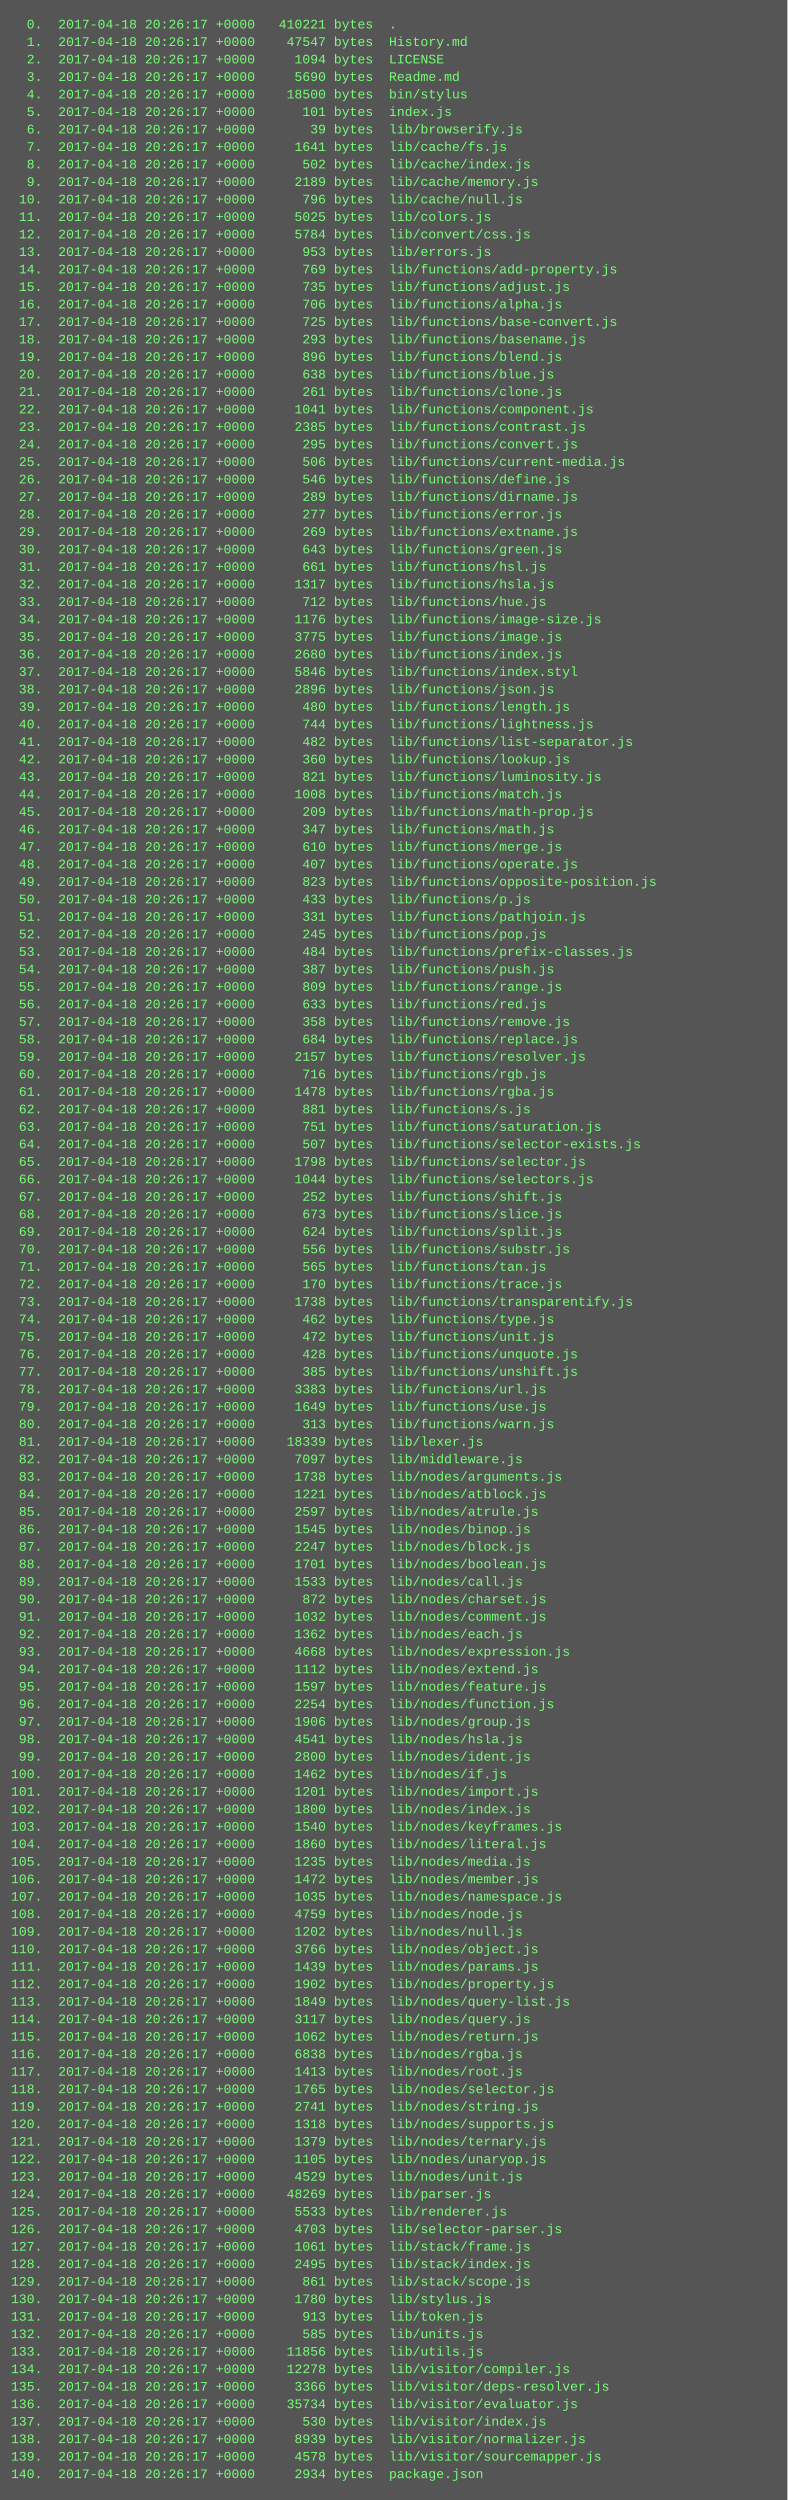
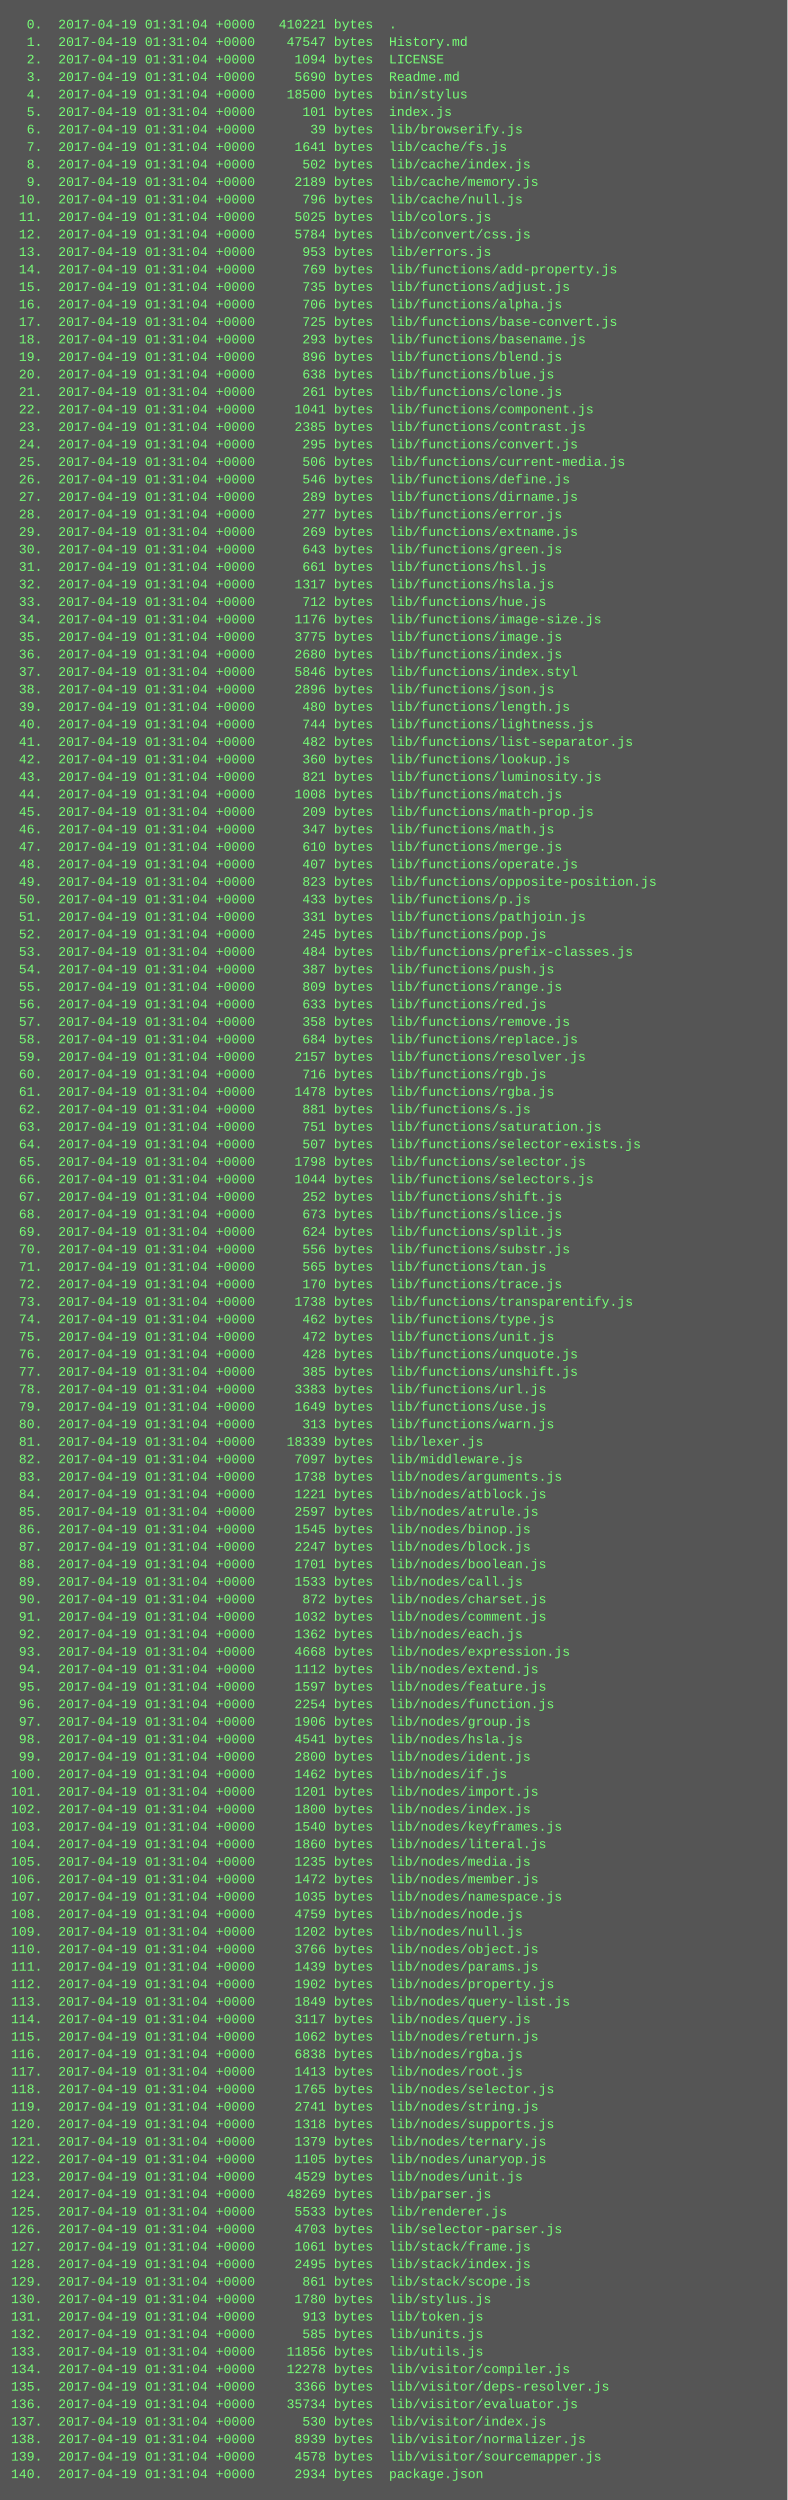
<svg xmlns="http://www.w3.org/2000/svg" height="2286" width="720">
  <rect height="2286" fill="#555" width="720" />
  <text fill="#7f7" font-family="Courier New" font-size="12" xml:space="preserve">
-     <tspan x="10" y="26">  0.  2017-04-18 20:26:17 +0000   410221 bytes  .</tspan>
-     <tspan x="10" y="42">  1.  2017-04-18 20:26:17 +0000    47547 bytes  History.md</tspan>
-     <tspan x="10" y="58">  2.  2017-04-18 20:26:17 +0000     1094 bytes  LICENSE</tspan>
-     <tspan x="10" y="74">  3.  2017-04-18 20:26:17 +0000     5690 bytes  Readme.md</tspan>
-     <tspan x="10" y="90">  4.  2017-04-18 20:26:17 +0000    18500 bytes  bin/stylus</tspan>
-     <tspan x="10" y="106">  5.  2017-04-18 20:26:17 +0000      101 bytes  index.js</tspan>
-     <tspan x="10" y="122">  6.  2017-04-18 20:26:17 +0000       39 bytes  lib/browserify.js</tspan>
-     <tspan x="10" y="138">  7.  2017-04-18 20:26:17 +0000     1641 bytes  lib/cache/fs.js</tspan>
-     <tspan x="10" y="154">  8.  2017-04-18 20:26:17 +0000      502 bytes  lib/cache/index.js</tspan>
-     <tspan x="10" y="170">  9.  2017-04-18 20:26:17 +0000     2189 bytes  lib/cache/memory.js</tspan>
-     <tspan x="10" y="186"> 10.  2017-04-18 20:26:17 +0000      796 bytes  lib/cache/null.js</tspan>
-     <tspan x="10" y="202"> 11.  2017-04-18 20:26:17 +0000     5025 bytes  lib/colors.js</tspan>
-     <tspan x="10" y="218"> 12.  2017-04-18 20:26:17 +0000     5784 bytes  lib/convert/css.js</tspan>
-     <tspan x="10" y="234"> 13.  2017-04-18 20:26:17 +0000      953 bytes  lib/errors.js</tspan>
-     <tspan x="10" y="250"> 14.  2017-04-18 20:26:17 +0000      769 bytes  lib/functions/add-property.js</tspan>
-     <tspan x="10" y="266"> 15.  2017-04-18 20:26:17 +0000      735 bytes  lib/functions/adjust.js</tspan>
-     <tspan x="10" y="282"> 16.  2017-04-18 20:26:17 +0000      706 bytes  lib/functions/alpha.js</tspan>
-     <tspan x="10" y="298"> 17.  2017-04-18 20:26:17 +0000      725 bytes  lib/functions/base-convert.js</tspan>
-     <tspan x="10" y="314"> 18.  2017-04-18 20:26:17 +0000      293 bytes  lib/functions/basename.js</tspan>
-     <tspan x="10" y="330"> 19.  2017-04-18 20:26:17 +0000      896 bytes  lib/functions/blend.js</tspan>
-     <tspan x="10" y="346"> 20.  2017-04-18 20:26:17 +0000      638 bytes  lib/functions/blue.js</tspan>
-     <tspan x="10" y="362"> 21.  2017-04-18 20:26:17 +0000      261 bytes  lib/functions/clone.js</tspan>
-     <tspan x="10" y="378"> 22.  2017-04-18 20:26:17 +0000     1041 bytes  lib/functions/component.js</tspan>
-     <tspan x="10" y="394"> 23.  2017-04-18 20:26:17 +0000     2385 bytes  lib/functions/contrast.js</tspan>
-     <tspan x="10" y="410"> 24.  2017-04-18 20:26:17 +0000      295 bytes  lib/functions/convert.js</tspan>
-     <tspan x="10" y="426"> 25.  2017-04-18 20:26:17 +0000      506 bytes  lib/functions/current-media.js</tspan>
-     <tspan x="10" y="442"> 26.  2017-04-18 20:26:17 +0000      546 bytes  lib/functions/define.js</tspan>
-     <tspan x="10" y="458"> 27.  2017-04-18 20:26:17 +0000      289 bytes  lib/functions/dirname.js</tspan>
-     <tspan x="10" y="474"> 28.  2017-04-18 20:26:17 +0000      277 bytes  lib/functions/error.js</tspan>
-     <tspan x="10" y="490"> 29.  2017-04-18 20:26:17 +0000      269 bytes  lib/functions/extname.js</tspan>
-     <tspan x="10" y="506"> 30.  2017-04-18 20:26:17 +0000      643 bytes  lib/functions/green.js</tspan>
-     <tspan x="10" y="522"> 31.  2017-04-18 20:26:17 +0000      661 bytes  lib/functions/hsl.js</tspan>
-     <tspan x="10" y="538"> 32.  2017-04-18 20:26:17 +0000     1317 bytes  lib/functions/hsla.js</tspan>
-     <tspan x="10" y="554"> 33.  2017-04-18 20:26:17 +0000      712 bytes  lib/functions/hue.js</tspan>
-     <tspan x="10" y="570"> 34.  2017-04-18 20:26:17 +0000     1176 bytes  lib/functions/image-size.js</tspan>
-     <tspan x="10" y="586"> 35.  2017-04-18 20:26:17 +0000     3775 bytes  lib/functions/image.js</tspan>
-     <tspan x="10" y="602"> 36.  2017-04-18 20:26:17 +0000     2680 bytes  lib/functions/index.js</tspan>
-     <tspan x="10" y="618"> 37.  2017-04-18 20:26:17 +0000     5846 bytes  lib/functions/index.styl</tspan>
-     <tspan x="10" y="634"> 38.  2017-04-18 20:26:17 +0000     2896 bytes  lib/functions/json.js</tspan>
-     <tspan x="10" y="650"> 39.  2017-04-18 20:26:17 +0000      480 bytes  lib/functions/length.js</tspan>
-     <tspan x="10" y="666"> 40.  2017-04-18 20:26:17 +0000      744 bytes  lib/functions/lightness.js</tspan>
-     <tspan x="10" y="682"> 41.  2017-04-18 20:26:17 +0000      482 bytes  lib/functions/list-separator.js</tspan>
-     <tspan x="10" y="698"> 42.  2017-04-18 20:26:17 +0000      360 bytes  lib/functions/lookup.js</tspan>
-     <tspan x="10" y="714"> 43.  2017-04-18 20:26:17 +0000      821 bytes  lib/functions/luminosity.js</tspan>
-     <tspan x="10" y="730"> 44.  2017-04-18 20:26:17 +0000     1008 bytes  lib/functions/match.js</tspan>
-     <tspan x="10" y="746"> 45.  2017-04-18 20:26:17 +0000      209 bytes  lib/functions/math-prop.js</tspan>
-     <tspan x="10" y="762"> 46.  2017-04-18 20:26:17 +0000      347 bytes  lib/functions/math.js</tspan>
-     <tspan x="10" y="778"> 47.  2017-04-18 20:26:17 +0000      610 bytes  lib/functions/merge.js</tspan>
-     <tspan x="10" y="794"> 48.  2017-04-18 20:26:17 +0000      407 bytes  lib/functions/operate.js</tspan>
-     <tspan x="10" y="810"> 49.  2017-04-18 20:26:17 +0000      823 bytes  lib/functions/opposite-position.js</tspan>
-     <tspan x="10" y="826"> 50.  2017-04-18 20:26:17 +0000      433 bytes  lib/functions/p.js</tspan>
-     <tspan x="10" y="842"> 51.  2017-04-18 20:26:17 +0000      331 bytes  lib/functions/pathjoin.js</tspan>
-     <tspan x="10" y="858"> 52.  2017-04-18 20:26:17 +0000      245 bytes  lib/functions/pop.js</tspan>
-     <tspan x="10" y="874"> 53.  2017-04-18 20:26:17 +0000      484 bytes  lib/functions/prefix-classes.js</tspan>
-     <tspan x="10" y="890"> 54.  2017-04-18 20:26:17 +0000      387 bytes  lib/functions/push.js</tspan>
-     <tspan x="10" y="906"> 55.  2017-04-18 20:26:17 +0000      809 bytes  lib/functions/range.js</tspan>
-     <tspan x="10" y="922"> 56.  2017-04-18 20:26:17 +0000      633 bytes  lib/functions/red.js</tspan>
-     <tspan x="10" y="938"> 57.  2017-04-18 20:26:17 +0000      358 bytes  lib/functions/remove.js</tspan>
-     <tspan x="10" y="954"> 58.  2017-04-18 20:26:17 +0000      684 bytes  lib/functions/replace.js</tspan>
-     <tspan x="10" y="970"> 59.  2017-04-18 20:26:17 +0000     2157 bytes  lib/functions/resolver.js</tspan>
-     <tspan x="10" y="986"> 60.  2017-04-18 20:26:17 +0000      716 bytes  lib/functions/rgb.js</tspan>
-     <tspan x="10" y="1002"> 61.  2017-04-18 20:26:17 +0000     1478 bytes  lib/functions/rgba.js</tspan>
-     <tspan x="10" y="1018"> 62.  2017-04-18 20:26:17 +0000      881 bytes  lib/functions/s.js</tspan>
-     <tspan x="10" y="1034"> 63.  2017-04-18 20:26:17 +0000      751 bytes  lib/functions/saturation.js</tspan>
-     <tspan x="10" y="1050"> 64.  2017-04-18 20:26:17 +0000      507 bytes  lib/functions/selector-exists.js</tspan>
-     <tspan x="10" y="1066"> 65.  2017-04-18 20:26:17 +0000     1798 bytes  lib/functions/selector.js</tspan>
-     <tspan x="10" y="1082"> 66.  2017-04-18 20:26:17 +0000     1044 bytes  lib/functions/selectors.js</tspan>
-     <tspan x="10" y="1098"> 67.  2017-04-18 20:26:17 +0000      252 bytes  lib/functions/shift.js</tspan>
-     <tspan x="10" y="1114"> 68.  2017-04-18 20:26:17 +0000      673 bytes  lib/functions/slice.js</tspan>
-     <tspan x="10" y="1130"> 69.  2017-04-18 20:26:17 +0000      624 bytes  lib/functions/split.js</tspan>
-     <tspan x="10" y="1146"> 70.  2017-04-18 20:26:17 +0000      556 bytes  lib/functions/substr.js</tspan>
-     <tspan x="10" y="1162"> 71.  2017-04-18 20:26:17 +0000      565 bytes  lib/functions/tan.js</tspan>
-     <tspan x="10" y="1178"> 72.  2017-04-18 20:26:17 +0000      170 bytes  lib/functions/trace.js</tspan>
-     <tspan x="10" y="1194"> 73.  2017-04-18 20:26:17 +0000     1738 bytes  lib/functions/transparentify.js</tspan>
-     <tspan x="10" y="1210"> 74.  2017-04-18 20:26:17 +0000      462 bytes  lib/functions/type.js</tspan>
-     <tspan x="10" y="1226"> 75.  2017-04-18 20:26:17 +0000      472 bytes  lib/functions/unit.js</tspan>
-     <tspan x="10" y="1242"> 76.  2017-04-18 20:26:17 +0000      428 bytes  lib/functions/unquote.js</tspan>
-     <tspan x="10" y="1258"> 77.  2017-04-18 20:26:17 +0000      385 bytes  lib/functions/unshift.js</tspan>
-     <tspan x="10" y="1274"> 78.  2017-04-18 20:26:17 +0000     3383 bytes  lib/functions/url.js</tspan>
-     <tspan x="10" y="1290"> 79.  2017-04-18 20:26:17 +0000     1649 bytes  lib/functions/use.js</tspan>
-     <tspan x="10" y="1306"> 80.  2017-04-18 20:26:17 +0000      313 bytes  lib/functions/warn.js</tspan>
-     <tspan x="10" y="1322"> 81.  2017-04-18 20:26:17 +0000    18339 bytes  lib/lexer.js</tspan>
-     <tspan x="10" y="1338"> 82.  2017-04-18 20:26:17 +0000     7097 bytes  lib/middleware.js</tspan>
-     <tspan x="10" y="1354"> 83.  2017-04-18 20:26:17 +0000     1738 bytes  lib/nodes/arguments.js</tspan>
-     <tspan x="10" y="1370"> 84.  2017-04-18 20:26:17 +0000     1221 bytes  lib/nodes/atblock.js</tspan>
-     <tspan x="10" y="1386"> 85.  2017-04-18 20:26:17 +0000     2597 bytes  lib/nodes/atrule.js</tspan>
-     <tspan x="10" y="1402"> 86.  2017-04-18 20:26:17 +0000     1545 bytes  lib/nodes/binop.js</tspan>
-     <tspan x="10" y="1418"> 87.  2017-04-18 20:26:17 +0000     2247 bytes  lib/nodes/block.js</tspan>
-     <tspan x="10" y="1434"> 88.  2017-04-18 20:26:17 +0000     1701 bytes  lib/nodes/boolean.js</tspan>
-     <tspan x="10" y="1450"> 89.  2017-04-18 20:26:17 +0000     1533 bytes  lib/nodes/call.js</tspan>
-     <tspan x="10" y="1466"> 90.  2017-04-18 20:26:17 +0000      872 bytes  lib/nodes/charset.js</tspan>
-     <tspan x="10" y="1482"> 91.  2017-04-18 20:26:17 +0000     1032 bytes  lib/nodes/comment.js</tspan>
-     <tspan x="10" y="1498"> 92.  2017-04-18 20:26:17 +0000     1362 bytes  lib/nodes/each.js</tspan>
-     <tspan x="10" y="1514"> 93.  2017-04-18 20:26:17 +0000     4668 bytes  lib/nodes/expression.js</tspan>
-     <tspan x="10" y="1530"> 94.  2017-04-18 20:26:17 +0000     1112 bytes  lib/nodes/extend.js</tspan>
-     <tspan x="10" y="1546"> 95.  2017-04-18 20:26:17 +0000     1597 bytes  lib/nodes/feature.js</tspan>
-     <tspan x="10" y="1562"> 96.  2017-04-18 20:26:17 +0000     2254 bytes  lib/nodes/function.js</tspan>
-     <tspan x="10" y="1578"> 97.  2017-04-18 20:26:17 +0000     1906 bytes  lib/nodes/group.js</tspan>
-     <tspan x="10" y="1594"> 98.  2017-04-18 20:26:17 +0000     4541 bytes  lib/nodes/hsla.js</tspan>
-     <tspan x="10" y="1610"> 99.  2017-04-18 20:26:17 +0000     2800 bytes  lib/nodes/ident.js</tspan>
-     <tspan x="10" y="1626">100.  2017-04-18 20:26:17 +0000     1462 bytes  lib/nodes/if.js</tspan>
-     <tspan x="10" y="1642">101.  2017-04-18 20:26:17 +0000     1201 bytes  lib/nodes/import.js</tspan>
-     <tspan x="10" y="1658">102.  2017-04-18 20:26:17 +0000     1800 bytes  lib/nodes/index.js</tspan>
-     <tspan x="10" y="1674">103.  2017-04-18 20:26:17 +0000     1540 bytes  lib/nodes/keyframes.js</tspan>
-     <tspan x="10" y="1690">104.  2017-04-18 20:26:17 +0000     1860 bytes  lib/nodes/literal.js</tspan>
-     <tspan x="10" y="1706">105.  2017-04-18 20:26:17 +0000     1235 bytes  lib/nodes/media.js</tspan>
-     <tspan x="10" y="1722">106.  2017-04-18 20:26:17 +0000     1472 bytes  lib/nodes/member.js</tspan>
-     <tspan x="10" y="1738">107.  2017-04-18 20:26:17 +0000     1035 bytes  lib/nodes/namespace.js</tspan>
-     <tspan x="10" y="1754">108.  2017-04-18 20:26:17 +0000     4759 bytes  lib/nodes/node.js</tspan>
-     <tspan x="10" y="1770">109.  2017-04-18 20:26:17 +0000     1202 bytes  lib/nodes/null.js</tspan>
-     <tspan x="10" y="1786">110.  2017-04-18 20:26:17 +0000     3766 bytes  lib/nodes/object.js</tspan>
-     <tspan x="10" y="1802">111.  2017-04-18 20:26:17 +0000     1439 bytes  lib/nodes/params.js</tspan>
-     <tspan x="10" y="1818">112.  2017-04-18 20:26:17 +0000     1902 bytes  lib/nodes/property.js</tspan>
-     <tspan x="10" y="1834">113.  2017-04-18 20:26:17 +0000     1849 bytes  lib/nodes/query-list.js</tspan>
-     <tspan x="10" y="1850">114.  2017-04-18 20:26:17 +0000     3117 bytes  lib/nodes/query.js</tspan>
-     <tspan x="10" y="1866">115.  2017-04-18 20:26:17 +0000     1062 bytes  lib/nodes/return.js</tspan>
-     <tspan x="10" y="1882">116.  2017-04-18 20:26:17 +0000     6838 bytes  lib/nodes/rgba.js</tspan>
-     <tspan x="10" y="1898">117.  2017-04-18 20:26:17 +0000     1413 bytes  lib/nodes/root.js</tspan>
-     <tspan x="10" y="1914">118.  2017-04-18 20:26:17 +0000     1765 bytes  lib/nodes/selector.js</tspan>
-     <tspan x="10" y="1930">119.  2017-04-18 20:26:17 +0000     2741 bytes  lib/nodes/string.js</tspan>
-     <tspan x="10" y="1946">120.  2017-04-18 20:26:17 +0000     1318 bytes  lib/nodes/supports.js</tspan>
-     <tspan x="10" y="1962">121.  2017-04-18 20:26:17 +0000     1379 bytes  lib/nodes/ternary.js</tspan>
-     <tspan x="10" y="1978">122.  2017-04-18 20:26:17 +0000     1105 bytes  lib/nodes/unaryop.js</tspan>
-     <tspan x="10" y="1994">123.  2017-04-18 20:26:17 +0000     4529 bytes  lib/nodes/unit.js</tspan>
-     <tspan x="10" y="2010">124.  2017-04-18 20:26:17 +0000    48269 bytes  lib/parser.js</tspan>
-     <tspan x="10" y="2026">125.  2017-04-18 20:26:17 +0000     5533 bytes  lib/renderer.js</tspan>
-     <tspan x="10" y="2042">126.  2017-04-18 20:26:17 +0000     4703 bytes  lib/selector-parser.js</tspan>
-     <tspan x="10" y="2058">127.  2017-04-18 20:26:17 +0000     1061 bytes  lib/stack/frame.js</tspan>
-     <tspan x="10" y="2074">128.  2017-04-18 20:26:17 +0000     2495 bytes  lib/stack/index.js</tspan>
-     <tspan x="10" y="2090">129.  2017-04-18 20:26:17 +0000      861 bytes  lib/stack/scope.js</tspan>
-     <tspan x="10" y="2106">130.  2017-04-18 20:26:17 +0000     1780 bytes  lib/stylus.js</tspan>
-     <tspan x="10" y="2122">131.  2017-04-18 20:26:17 +0000      913 bytes  lib/token.js</tspan>
-     <tspan x="10" y="2138">132.  2017-04-18 20:26:17 +0000      585 bytes  lib/units.js</tspan>
-     <tspan x="10" y="2154">133.  2017-04-18 20:26:17 +0000    11856 bytes  lib/utils.js</tspan>
-     <tspan x="10" y="2170">134.  2017-04-18 20:26:17 +0000    12278 bytes  lib/visitor/compiler.js</tspan>
-     <tspan x="10" y="2186">135.  2017-04-18 20:26:17 +0000     3366 bytes  lib/visitor/deps-resolver.js</tspan>
-     <tspan x="10" y="2202">136.  2017-04-18 20:26:17 +0000    35734 bytes  lib/visitor/evaluator.js</tspan>
-     <tspan x="10" y="2218">137.  2017-04-18 20:26:17 +0000      530 bytes  lib/visitor/index.js</tspan>
-     <tspan x="10" y="2234">138.  2017-04-18 20:26:17 +0000     8939 bytes  lib/visitor/normalizer.js</tspan>
-     <tspan x="10" y="2250">139.  2017-04-18 20:26:17 +0000     4578 bytes  lib/visitor/sourcemapper.js</tspan>
-     <tspan x="10" y="2266">140.  2017-04-18 20:26:17 +0000     2934 bytes  package.json</tspan>
+     <tspan x="10" y="26">  0.  2017-04-19 01:31:04 +0000   410221 bytes  .</tspan>
+     <tspan x="10" y="42">  1.  2017-04-19 01:31:04 +0000    47547 bytes  History.md</tspan>
+     <tspan x="10" y="58">  2.  2017-04-19 01:31:04 +0000     1094 bytes  LICENSE</tspan>
+     <tspan x="10" y="74">  3.  2017-04-19 01:31:04 +0000     5690 bytes  Readme.md</tspan>
+     <tspan x="10" y="90">  4.  2017-04-19 01:31:04 +0000    18500 bytes  bin/stylus</tspan>
+     <tspan x="10" y="106">  5.  2017-04-19 01:31:04 +0000      101 bytes  index.js</tspan>
+     <tspan x="10" y="122">  6.  2017-04-19 01:31:04 +0000       39 bytes  lib/browserify.js</tspan>
+     <tspan x="10" y="138">  7.  2017-04-19 01:31:04 +0000     1641 bytes  lib/cache/fs.js</tspan>
+     <tspan x="10" y="154">  8.  2017-04-19 01:31:04 +0000      502 bytes  lib/cache/index.js</tspan>
+     <tspan x="10" y="170">  9.  2017-04-19 01:31:04 +0000     2189 bytes  lib/cache/memory.js</tspan>
+     <tspan x="10" y="186"> 10.  2017-04-19 01:31:04 +0000      796 bytes  lib/cache/null.js</tspan>
+     <tspan x="10" y="202"> 11.  2017-04-19 01:31:04 +0000     5025 bytes  lib/colors.js</tspan>
+     <tspan x="10" y="218"> 12.  2017-04-19 01:31:04 +0000     5784 bytes  lib/convert/css.js</tspan>
+     <tspan x="10" y="234"> 13.  2017-04-19 01:31:04 +0000      953 bytes  lib/errors.js</tspan>
+     <tspan x="10" y="250"> 14.  2017-04-19 01:31:04 +0000      769 bytes  lib/functions/add-property.js</tspan>
+     <tspan x="10" y="266"> 15.  2017-04-19 01:31:04 +0000      735 bytes  lib/functions/adjust.js</tspan>
+     <tspan x="10" y="282"> 16.  2017-04-19 01:31:04 +0000      706 bytes  lib/functions/alpha.js</tspan>
+     <tspan x="10" y="298"> 17.  2017-04-19 01:31:04 +0000      725 bytes  lib/functions/base-convert.js</tspan>
+     <tspan x="10" y="314"> 18.  2017-04-19 01:31:04 +0000      293 bytes  lib/functions/basename.js</tspan>
+     <tspan x="10" y="330"> 19.  2017-04-19 01:31:04 +0000      896 bytes  lib/functions/blend.js</tspan>
+     <tspan x="10" y="346"> 20.  2017-04-19 01:31:04 +0000      638 bytes  lib/functions/blue.js</tspan>
+     <tspan x="10" y="362"> 21.  2017-04-19 01:31:04 +0000      261 bytes  lib/functions/clone.js</tspan>
+     <tspan x="10" y="378"> 22.  2017-04-19 01:31:04 +0000     1041 bytes  lib/functions/component.js</tspan>
+     <tspan x="10" y="394"> 23.  2017-04-19 01:31:04 +0000     2385 bytes  lib/functions/contrast.js</tspan>
+     <tspan x="10" y="410"> 24.  2017-04-19 01:31:04 +0000      295 bytes  lib/functions/convert.js</tspan>
+     <tspan x="10" y="426"> 25.  2017-04-19 01:31:04 +0000      506 bytes  lib/functions/current-media.js</tspan>
+     <tspan x="10" y="442"> 26.  2017-04-19 01:31:04 +0000      546 bytes  lib/functions/define.js</tspan>
+     <tspan x="10" y="458"> 27.  2017-04-19 01:31:04 +0000      289 bytes  lib/functions/dirname.js</tspan>
+     <tspan x="10" y="474"> 28.  2017-04-19 01:31:04 +0000      277 bytes  lib/functions/error.js</tspan>
+     <tspan x="10" y="490"> 29.  2017-04-19 01:31:04 +0000      269 bytes  lib/functions/extname.js</tspan>
+     <tspan x="10" y="506"> 30.  2017-04-19 01:31:04 +0000      643 bytes  lib/functions/green.js</tspan>
+     <tspan x="10" y="522"> 31.  2017-04-19 01:31:04 +0000      661 bytes  lib/functions/hsl.js</tspan>
+     <tspan x="10" y="538"> 32.  2017-04-19 01:31:04 +0000     1317 bytes  lib/functions/hsla.js</tspan>
+     <tspan x="10" y="554"> 33.  2017-04-19 01:31:04 +0000      712 bytes  lib/functions/hue.js</tspan>
+     <tspan x="10" y="570"> 34.  2017-04-19 01:31:04 +0000     1176 bytes  lib/functions/image-size.js</tspan>
+     <tspan x="10" y="586"> 35.  2017-04-19 01:31:04 +0000     3775 bytes  lib/functions/image.js</tspan>
+     <tspan x="10" y="602"> 36.  2017-04-19 01:31:04 +0000     2680 bytes  lib/functions/index.js</tspan>
+     <tspan x="10" y="618"> 37.  2017-04-19 01:31:04 +0000     5846 bytes  lib/functions/index.styl</tspan>
+     <tspan x="10" y="634"> 38.  2017-04-19 01:31:04 +0000     2896 bytes  lib/functions/json.js</tspan>
+     <tspan x="10" y="650"> 39.  2017-04-19 01:31:04 +0000      480 bytes  lib/functions/length.js</tspan>
+     <tspan x="10" y="666"> 40.  2017-04-19 01:31:04 +0000      744 bytes  lib/functions/lightness.js</tspan>
+     <tspan x="10" y="682"> 41.  2017-04-19 01:31:04 +0000      482 bytes  lib/functions/list-separator.js</tspan>
+     <tspan x="10" y="698"> 42.  2017-04-19 01:31:04 +0000      360 bytes  lib/functions/lookup.js</tspan>
+     <tspan x="10" y="714"> 43.  2017-04-19 01:31:04 +0000      821 bytes  lib/functions/luminosity.js</tspan>
+     <tspan x="10" y="730"> 44.  2017-04-19 01:31:04 +0000     1008 bytes  lib/functions/match.js</tspan>
+     <tspan x="10" y="746"> 45.  2017-04-19 01:31:04 +0000      209 bytes  lib/functions/math-prop.js</tspan>
+     <tspan x="10" y="762"> 46.  2017-04-19 01:31:04 +0000      347 bytes  lib/functions/math.js</tspan>
+     <tspan x="10" y="778"> 47.  2017-04-19 01:31:04 +0000      610 bytes  lib/functions/merge.js</tspan>
+     <tspan x="10" y="794"> 48.  2017-04-19 01:31:04 +0000      407 bytes  lib/functions/operate.js</tspan>
+     <tspan x="10" y="810"> 49.  2017-04-19 01:31:04 +0000      823 bytes  lib/functions/opposite-position.js</tspan>
+     <tspan x="10" y="826"> 50.  2017-04-19 01:31:04 +0000      433 bytes  lib/functions/p.js</tspan>
+     <tspan x="10" y="842"> 51.  2017-04-19 01:31:04 +0000      331 bytes  lib/functions/pathjoin.js</tspan>
+     <tspan x="10" y="858"> 52.  2017-04-19 01:31:04 +0000      245 bytes  lib/functions/pop.js</tspan>
+     <tspan x="10" y="874"> 53.  2017-04-19 01:31:04 +0000      484 bytes  lib/functions/prefix-classes.js</tspan>
+     <tspan x="10" y="890"> 54.  2017-04-19 01:31:04 +0000      387 bytes  lib/functions/push.js</tspan>
+     <tspan x="10" y="906"> 55.  2017-04-19 01:31:04 +0000      809 bytes  lib/functions/range.js</tspan>
+     <tspan x="10" y="922"> 56.  2017-04-19 01:31:04 +0000      633 bytes  lib/functions/red.js</tspan>
+     <tspan x="10" y="938"> 57.  2017-04-19 01:31:04 +0000      358 bytes  lib/functions/remove.js</tspan>
+     <tspan x="10" y="954"> 58.  2017-04-19 01:31:04 +0000      684 bytes  lib/functions/replace.js</tspan>
+     <tspan x="10" y="970"> 59.  2017-04-19 01:31:04 +0000     2157 bytes  lib/functions/resolver.js</tspan>
+     <tspan x="10" y="986"> 60.  2017-04-19 01:31:04 +0000      716 bytes  lib/functions/rgb.js</tspan>
+     <tspan x="10" y="1002"> 61.  2017-04-19 01:31:04 +0000     1478 bytes  lib/functions/rgba.js</tspan>
+     <tspan x="10" y="1018"> 62.  2017-04-19 01:31:04 +0000      881 bytes  lib/functions/s.js</tspan>
+     <tspan x="10" y="1034"> 63.  2017-04-19 01:31:04 +0000      751 bytes  lib/functions/saturation.js</tspan>
+     <tspan x="10" y="1050"> 64.  2017-04-19 01:31:04 +0000      507 bytes  lib/functions/selector-exists.js</tspan>
+     <tspan x="10" y="1066"> 65.  2017-04-19 01:31:04 +0000     1798 bytes  lib/functions/selector.js</tspan>
+     <tspan x="10" y="1082"> 66.  2017-04-19 01:31:04 +0000     1044 bytes  lib/functions/selectors.js</tspan>
+     <tspan x="10" y="1098"> 67.  2017-04-19 01:31:04 +0000      252 bytes  lib/functions/shift.js</tspan>
+     <tspan x="10" y="1114"> 68.  2017-04-19 01:31:04 +0000      673 bytes  lib/functions/slice.js</tspan>
+     <tspan x="10" y="1130"> 69.  2017-04-19 01:31:04 +0000      624 bytes  lib/functions/split.js</tspan>
+     <tspan x="10" y="1146"> 70.  2017-04-19 01:31:04 +0000      556 bytes  lib/functions/substr.js</tspan>
+     <tspan x="10" y="1162"> 71.  2017-04-19 01:31:04 +0000      565 bytes  lib/functions/tan.js</tspan>
+     <tspan x="10" y="1178"> 72.  2017-04-19 01:31:04 +0000      170 bytes  lib/functions/trace.js</tspan>
+     <tspan x="10" y="1194"> 73.  2017-04-19 01:31:04 +0000     1738 bytes  lib/functions/transparentify.js</tspan>
+     <tspan x="10" y="1210"> 74.  2017-04-19 01:31:04 +0000      462 bytes  lib/functions/type.js</tspan>
+     <tspan x="10" y="1226"> 75.  2017-04-19 01:31:04 +0000      472 bytes  lib/functions/unit.js</tspan>
+     <tspan x="10" y="1242"> 76.  2017-04-19 01:31:04 +0000      428 bytes  lib/functions/unquote.js</tspan>
+     <tspan x="10" y="1258"> 77.  2017-04-19 01:31:04 +0000      385 bytes  lib/functions/unshift.js</tspan>
+     <tspan x="10" y="1274"> 78.  2017-04-19 01:31:04 +0000     3383 bytes  lib/functions/url.js</tspan>
+     <tspan x="10" y="1290"> 79.  2017-04-19 01:31:04 +0000     1649 bytes  lib/functions/use.js</tspan>
+     <tspan x="10" y="1306"> 80.  2017-04-19 01:31:04 +0000      313 bytes  lib/functions/warn.js</tspan>
+     <tspan x="10" y="1322"> 81.  2017-04-19 01:31:04 +0000    18339 bytes  lib/lexer.js</tspan>
+     <tspan x="10" y="1338"> 82.  2017-04-19 01:31:04 +0000     7097 bytes  lib/middleware.js</tspan>
+     <tspan x="10" y="1354"> 83.  2017-04-19 01:31:04 +0000     1738 bytes  lib/nodes/arguments.js</tspan>
+     <tspan x="10" y="1370"> 84.  2017-04-19 01:31:04 +0000     1221 bytes  lib/nodes/atblock.js</tspan>
+     <tspan x="10" y="1386"> 85.  2017-04-19 01:31:04 +0000     2597 bytes  lib/nodes/atrule.js</tspan>
+     <tspan x="10" y="1402"> 86.  2017-04-19 01:31:04 +0000     1545 bytes  lib/nodes/binop.js</tspan>
+     <tspan x="10" y="1418"> 87.  2017-04-19 01:31:04 +0000     2247 bytes  lib/nodes/block.js</tspan>
+     <tspan x="10" y="1434"> 88.  2017-04-19 01:31:04 +0000     1701 bytes  lib/nodes/boolean.js</tspan>
+     <tspan x="10" y="1450"> 89.  2017-04-19 01:31:04 +0000     1533 bytes  lib/nodes/call.js</tspan>
+     <tspan x="10" y="1466"> 90.  2017-04-19 01:31:04 +0000      872 bytes  lib/nodes/charset.js</tspan>
+     <tspan x="10" y="1482"> 91.  2017-04-19 01:31:04 +0000     1032 bytes  lib/nodes/comment.js</tspan>
+     <tspan x="10" y="1498"> 92.  2017-04-19 01:31:04 +0000     1362 bytes  lib/nodes/each.js</tspan>
+     <tspan x="10" y="1514"> 93.  2017-04-19 01:31:04 +0000     4668 bytes  lib/nodes/expression.js</tspan>
+     <tspan x="10" y="1530"> 94.  2017-04-19 01:31:04 +0000     1112 bytes  lib/nodes/extend.js</tspan>
+     <tspan x="10" y="1546"> 95.  2017-04-19 01:31:04 +0000     1597 bytes  lib/nodes/feature.js</tspan>
+     <tspan x="10" y="1562"> 96.  2017-04-19 01:31:04 +0000     2254 bytes  lib/nodes/function.js</tspan>
+     <tspan x="10" y="1578"> 97.  2017-04-19 01:31:04 +0000     1906 bytes  lib/nodes/group.js</tspan>
+     <tspan x="10" y="1594"> 98.  2017-04-19 01:31:04 +0000     4541 bytes  lib/nodes/hsla.js</tspan>
+     <tspan x="10" y="1610"> 99.  2017-04-19 01:31:04 +0000     2800 bytes  lib/nodes/ident.js</tspan>
+     <tspan x="10" y="1626">100.  2017-04-19 01:31:04 +0000     1462 bytes  lib/nodes/if.js</tspan>
+     <tspan x="10" y="1642">101.  2017-04-19 01:31:04 +0000     1201 bytes  lib/nodes/import.js</tspan>
+     <tspan x="10" y="1658">102.  2017-04-19 01:31:04 +0000     1800 bytes  lib/nodes/index.js</tspan>
+     <tspan x="10" y="1674">103.  2017-04-19 01:31:04 +0000     1540 bytes  lib/nodes/keyframes.js</tspan>
+     <tspan x="10" y="1690">104.  2017-04-19 01:31:04 +0000     1860 bytes  lib/nodes/literal.js</tspan>
+     <tspan x="10" y="1706">105.  2017-04-19 01:31:04 +0000     1235 bytes  lib/nodes/media.js</tspan>
+     <tspan x="10" y="1722">106.  2017-04-19 01:31:04 +0000     1472 bytes  lib/nodes/member.js</tspan>
+     <tspan x="10" y="1738">107.  2017-04-19 01:31:04 +0000     1035 bytes  lib/nodes/namespace.js</tspan>
+     <tspan x="10" y="1754">108.  2017-04-19 01:31:04 +0000     4759 bytes  lib/nodes/node.js</tspan>
+     <tspan x="10" y="1770">109.  2017-04-19 01:31:04 +0000     1202 bytes  lib/nodes/null.js</tspan>
+     <tspan x="10" y="1786">110.  2017-04-19 01:31:04 +0000     3766 bytes  lib/nodes/object.js</tspan>
+     <tspan x="10" y="1802">111.  2017-04-19 01:31:04 +0000     1439 bytes  lib/nodes/params.js</tspan>
+     <tspan x="10" y="1818">112.  2017-04-19 01:31:04 +0000     1902 bytes  lib/nodes/property.js</tspan>
+     <tspan x="10" y="1834">113.  2017-04-19 01:31:04 +0000     1849 bytes  lib/nodes/query-list.js</tspan>
+     <tspan x="10" y="1850">114.  2017-04-19 01:31:04 +0000     3117 bytes  lib/nodes/query.js</tspan>
+     <tspan x="10" y="1866">115.  2017-04-19 01:31:04 +0000     1062 bytes  lib/nodes/return.js</tspan>
+     <tspan x="10" y="1882">116.  2017-04-19 01:31:04 +0000     6838 bytes  lib/nodes/rgba.js</tspan>
+     <tspan x="10" y="1898">117.  2017-04-19 01:31:04 +0000     1413 bytes  lib/nodes/root.js</tspan>
+     <tspan x="10" y="1914">118.  2017-04-19 01:31:04 +0000     1765 bytes  lib/nodes/selector.js</tspan>
+     <tspan x="10" y="1930">119.  2017-04-19 01:31:04 +0000     2741 bytes  lib/nodes/string.js</tspan>
+     <tspan x="10" y="1946">120.  2017-04-19 01:31:04 +0000     1318 bytes  lib/nodes/supports.js</tspan>
+     <tspan x="10" y="1962">121.  2017-04-19 01:31:04 +0000     1379 bytes  lib/nodes/ternary.js</tspan>
+     <tspan x="10" y="1978">122.  2017-04-19 01:31:04 +0000     1105 bytes  lib/nodes/unaryop.js</tspan>
+     <tspan x="10" y="1994">123.  2017-04-19 01:31:04 +0000     4529 bytes  lib/nodes/unit.js</tspan>
+     <tspan x="10" y="2010">124.  2017-04-19 01:31:04 +0000    48269 bytes  lib/parser.js</tspan>
+     <tspan x="10" y="2026">125.  2017-04-19 01:31:04 +0000     5533 bytes  lib/renderer.js</tspan>
+     <tspan x="10" y="2042">126.  2017-04-19 01:31:04 +0000     4703 bytes  lib/selector-parser.js</tspan>
+     <tspan x="10" y="2058">127.  2017-04-19 01:31:04 +0000     1061 bytes  lib/stack/frame.js</tspan>
+     <tspan x="10" y="2074">128.  2017-04-19 01:31:04 +0000     2495 bytes  lib/stack/index.js</tspan>
+     <tspan x="10" y="2090">129.  2017-04-19 01:31:04 +0000      861 bytes  lib/stack/scope.js</tspan>
+     <tspan x="10" y="2106">130.  2017-04-19 01:31:04 +0000     1780 bytes  lib/stylus.js</tspan>
+     <tspan x="10" y="2122">131.  2017-04-19 01:31:04 +0000      913 bytes  lib/token.js</tspan>
+     <tspan x="10" y="2138">132.  2017-04-19 01:31:04 +0000      585 bytes  lib/units.js</tspan>
+     <tspan x="10" y="2154">133.  2017-04-19 01:31:04 +0000    11856 bytes  lib/utils.js</tspan>
+     <tspan x="10" y="2170">134.  2017-04-19 01:31:04 +0000    12278 bytes  lib/visitor/compiler.js</tspan>
+     <tspan x="10" y="2186">135.  2017-04-19 01:31:04 +0000     3366 bytes  lib/visitor/deps-resolver.js</tspan>
+     <tspan x="10" y="2202">136.  2017-04-19 01:31:04 +0000    35734 bytes  lib/visitor/evaluator.js</tspan>
+     <tspan x="10" y="2218">137.  2017-04-19 01:31:04 +0000      530 bytes  lib/visitor/index.js</tspan>
+     <tspan x="10" y="2234">138.  2017-04-19 01:31:04 +0000     8939 bytes  lib/visitor/normalizer.js</tspan>
+     <tspan x="10" y="2250">139.  2017-04-19 01:31:04 +0000     4578 bytes  lib/visitor/sourcemapper.js</tspan>
+     <tspan x="10" y="2266">140.  2017-04-19 01:31:04 +0000     2934 bytes  package.json</tspan>
  </text>
</svg>
